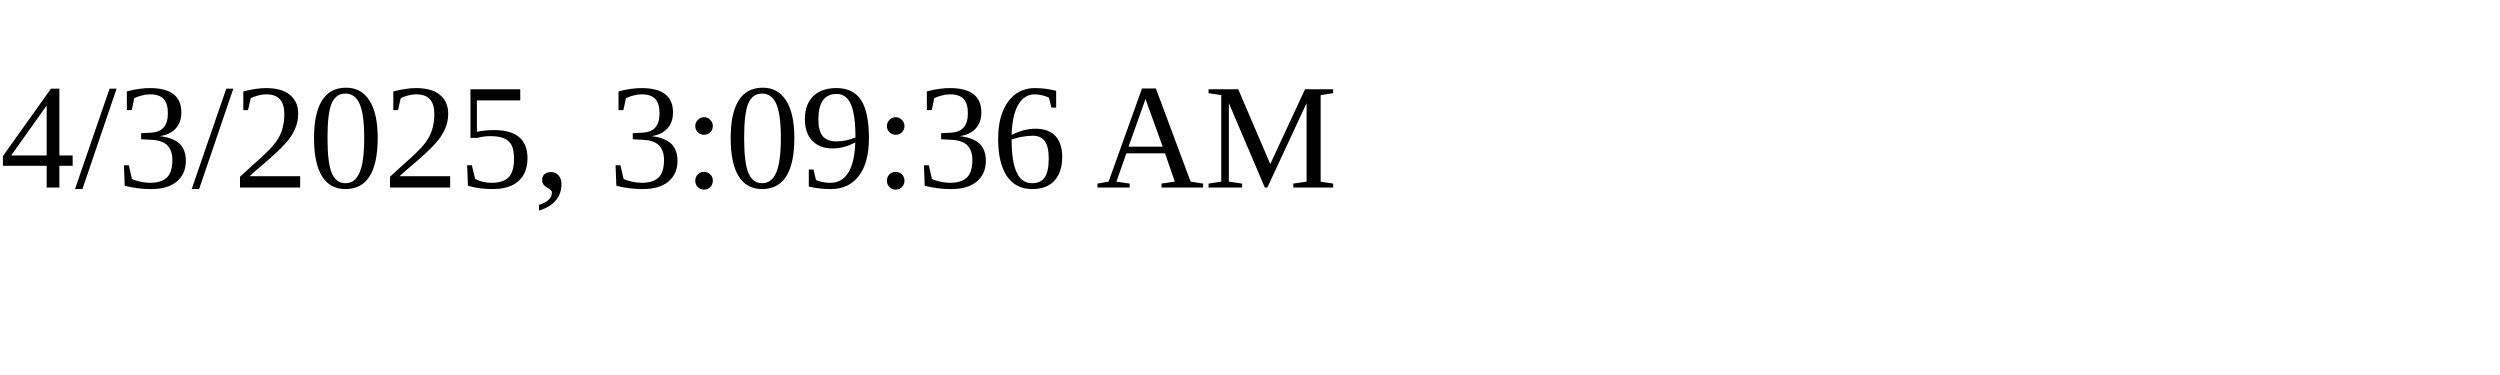
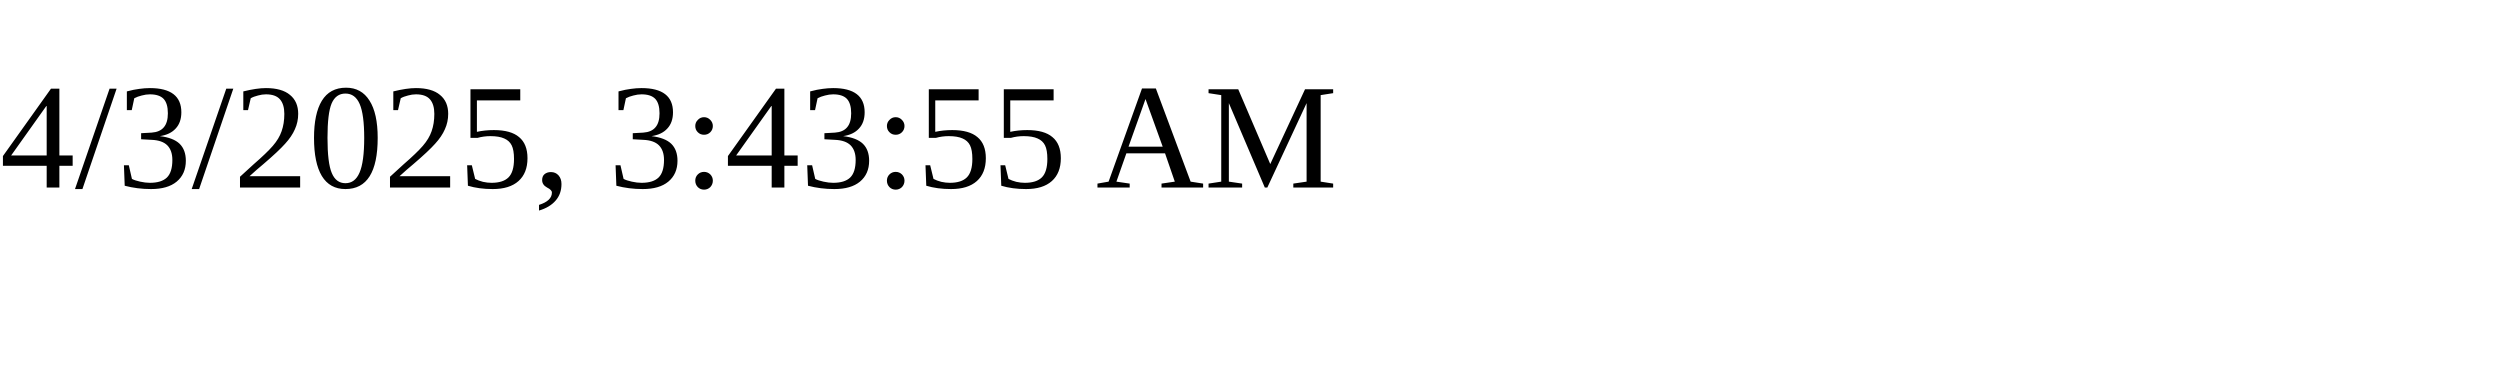
<svg xmlns="http://www.w3.org/2000/svg" height="30" width="200">
-   <text x="0" y="15">4/3/2025, 3:09:36 AM</text>
+   <text x="0" y="15">4/3/2025, 3:43:55 AM</text>
</svg>
